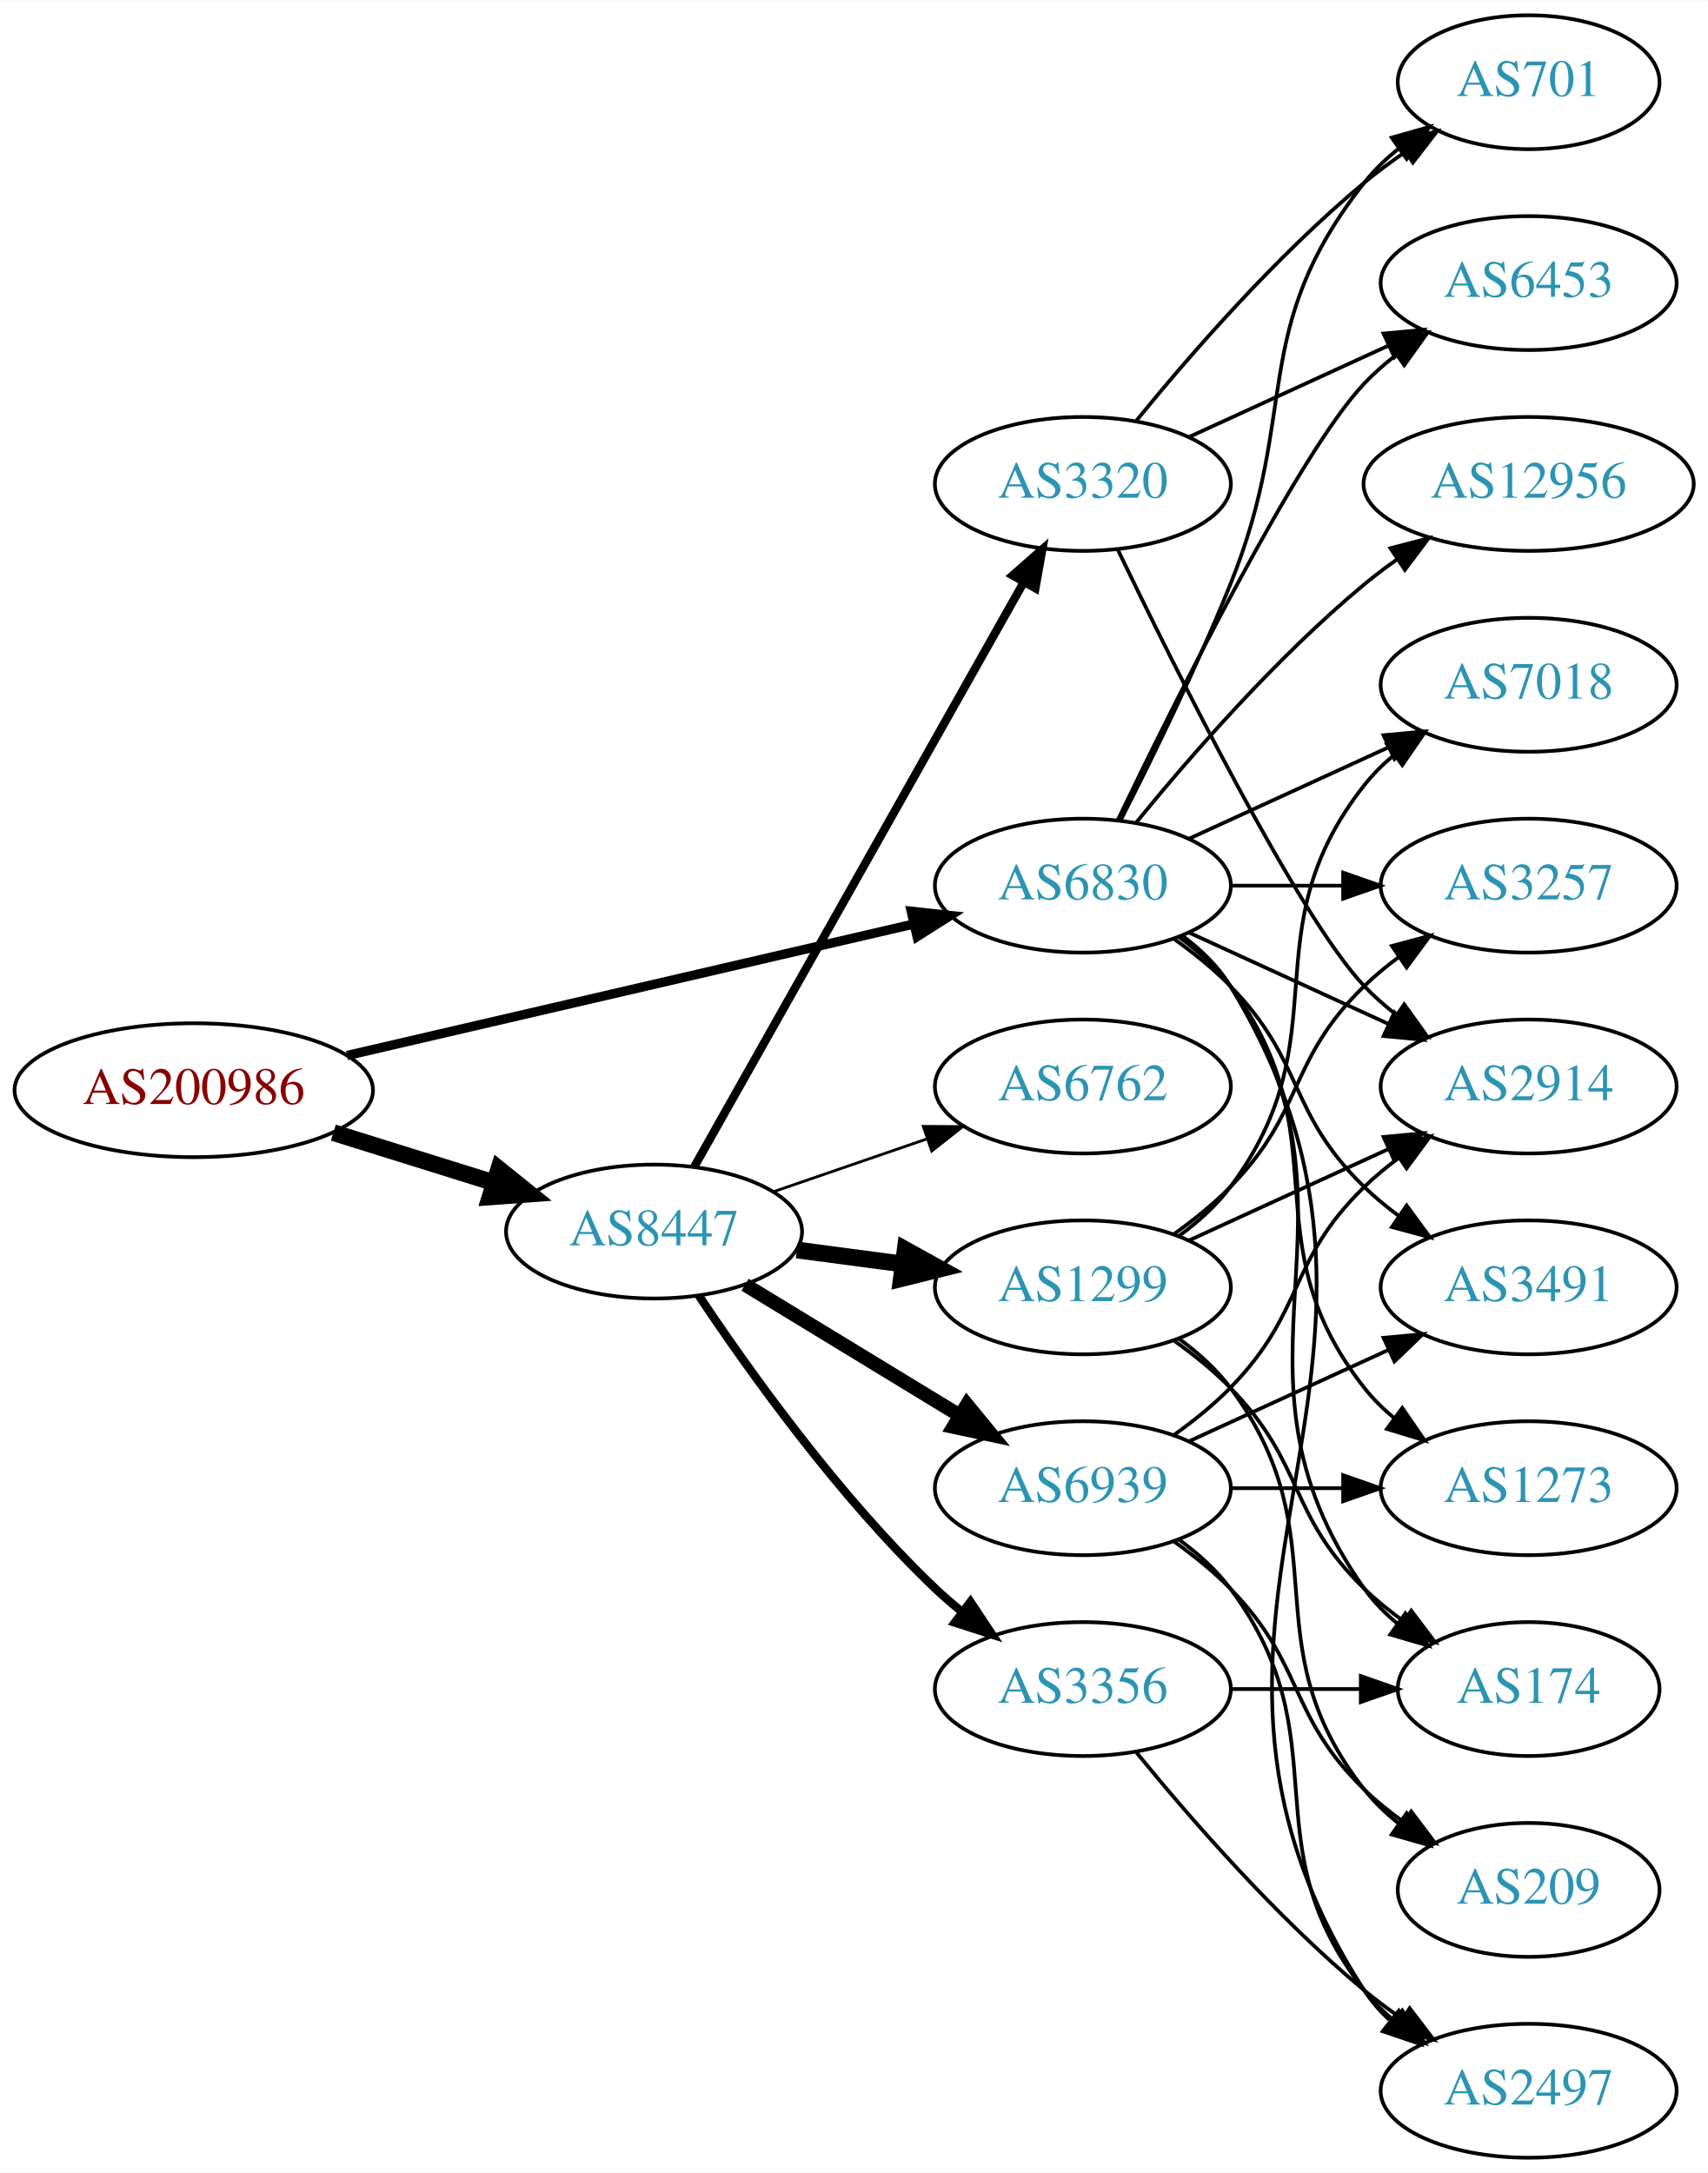
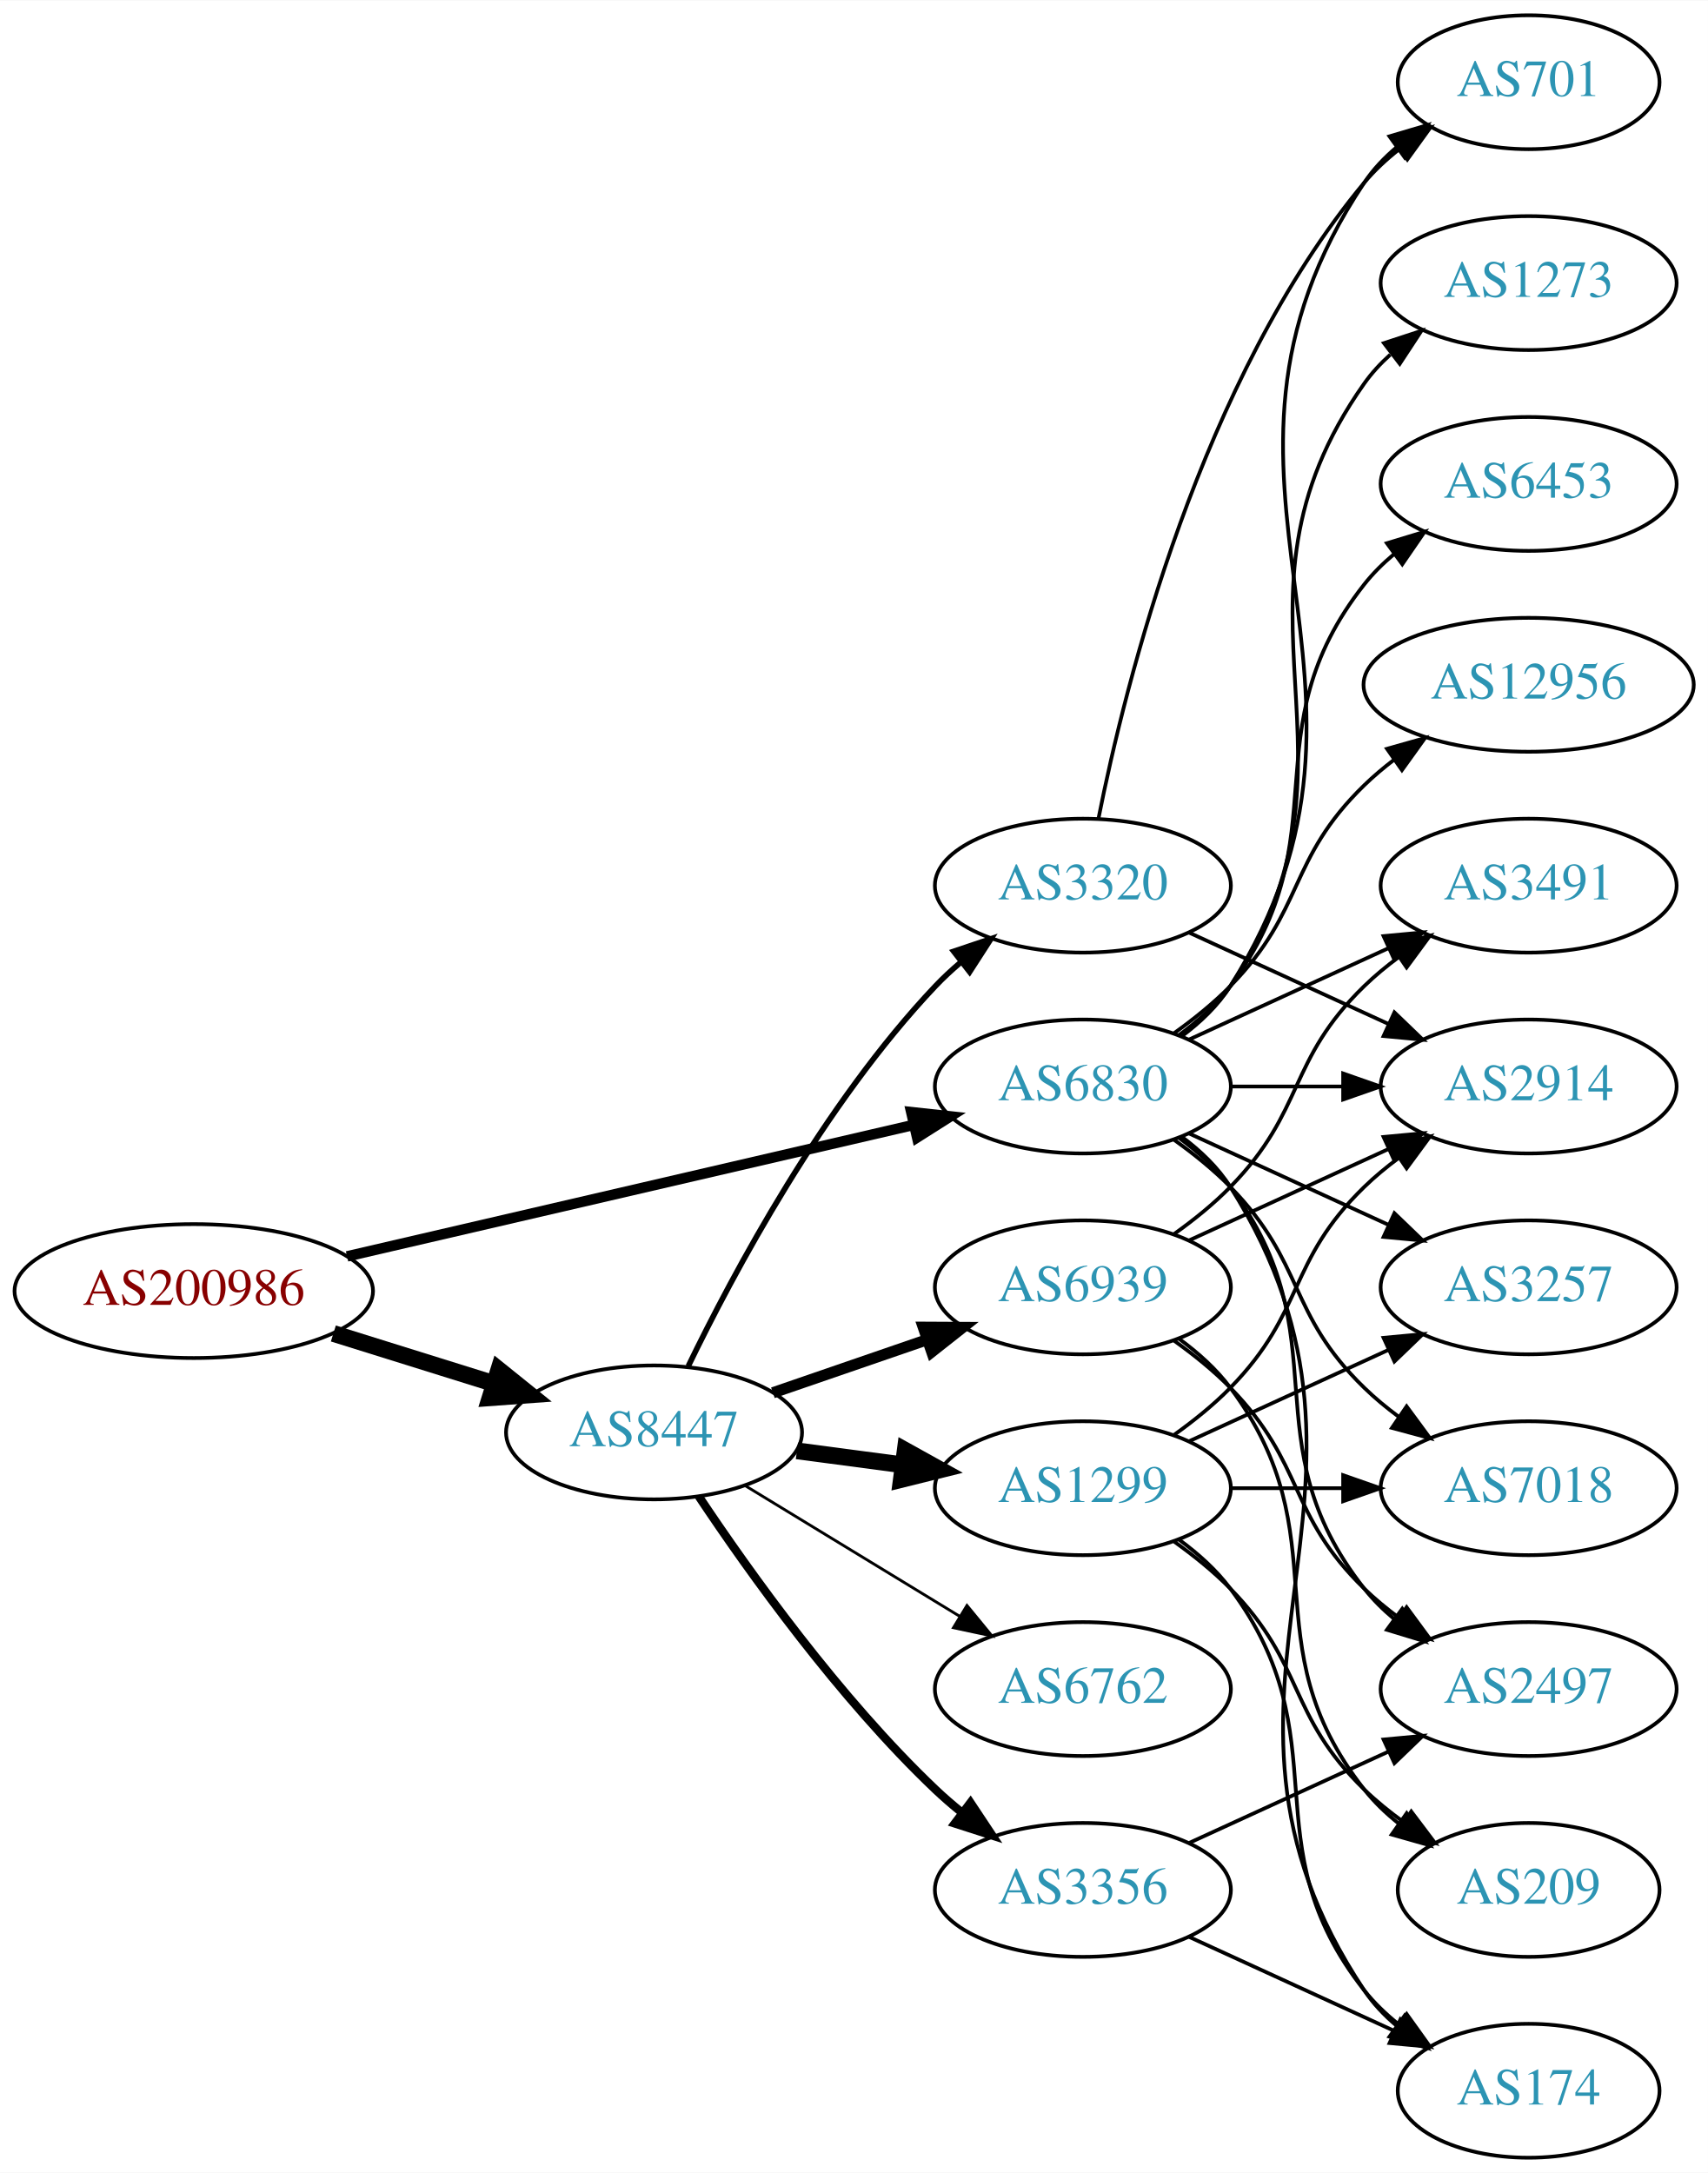
<svg xmlns="http://www.w3.org/2000/svg" xmlns:xlink="http://www.w3.org/1999/xlink" width="459pt" height="584pt" viewBox="0.00 0.00 459.17 584.00">
  <g id="graph0" class="graph" transform="scale(1 1) rotate(0) translate(4 580)">
    <polygon fill="white" stroke="none" points="-4,4 -4,-580 455.17,-580 455.17,4 -4,4" />
    <g id="node1" class="node">
      <g id="a_node1">
        <a xlink:href="/asn/200986" xlink:title="AS200986 ~ D Swarovski Tourism Service GmbH [AT]">
-           <ellipse fill="#ffffff" stroke="black" cx="48.096" cy="-287" rx="48.192" ry="18" />
-           <text text-anchor="middle" x="48.096" y="-283.3" font-family="Times,serif" font-size="14.00" fill="#880000">AS200986</text>
+           <ellipse fill="#ffffff" stroke="black" cx="48.096" cy="-233" rx="48.192" ry="18" />
+           <text text-anchor="middle" x="48.096" y="-229.3" font-family="Times,serif" font-size="14.00" fill="#880000">AS200986</text>
        </a>
      </g>
    </g>
    <g id="node2" class="node">
      <g id="a_node2">
        <a xlink:href="/asn/6830" xlink:title="AS6830 ~ LGI-UPC [AT]">
-           <ellipse fill="#ffffff" stroke="black" cx="287.131" cy="-342" rx="39.794" ry="18" />
-           <text text-anchor="middle" x="287.131" y="-338.3" font-family="Times,serif" font-size="14.00" fill="#2c94b3">AS6830</text>
+           <ellipse fill="#ffffff" stroke="black" cx="287.131" cy="-288" rx="39.794" ry="18" />
+           <text text-anchor="middle" x="287.131" y="-284.3" font-family="Times,serif" font-size="14.00" fill="#2c94b3">AS6830</text>
        </a>
      </g>
    </g>
    <g id="edge1" class="edge">
-       <path fill="none" stroke="black" stroke-width="2.5" d="M89.305,-296.33C131.582,-306.139 197.919,-321.532 241.714,-331.694" />
-       <polygon fill="black" stroke="black" stroke-width="2.5" points="240.983,-335.117 251.515,-333.968 242.565,-328.298 240.983,-335.117" />
+       <path fill="none" stroke="black" stroke-width="2.812" d="M89.305,-242.33C131.582,-252.139 197.919,-267.532 241.714,-277.694" />
+       <polygon fill="black" stroke="black" stroke-width="2.812" points="240.983,-281.117 251.515,-279.968 242.565,-274.298 240.983,-281.117" />
    </g>
    <g id="node3" class="node">
      <g id="a_node3">
        <a xlink:href="/asn/8447" xlink:title="AS8447 ~ A1 Telekom Austria AG [AT]">
-           <ellipse fill="#ffffff" stroke="black" cx="171.838" cy="-249" rx="39.794" ry="18" />
-           <text text-anchor="middle" x="171.838" y="-245.3" font-family="Times,serif" font-size="14.00" fill="#2c94b3">AS8447</text>
+           <ellipse fill="#ffffff" stroke="black" cx="171.838" cy="-195" rx="39.794" ry="18" />
+           <text text-anchor="middle" x="171.838" y="-191.3" font-family="Times,serif" font-size="14.00" fill="#2c94b3">AS8447</text>
        </a>
      </g>
    </g>
    <g id="edge2" class="edge">
-       <path fill="none" stroke="black" stroke-width="4.5" d="M85.622,-275.599C99.149,-271.377 114.595,-266.555 128.589,-262.188" />
-       <polygon fill="black" stroke="black" stroke-width="4.5" points="130.1,-265.841 138.473,-259.102 127.754,-258.323 130.1,-265.841" />
+       <path fill="none" stroke="black" stroke-width="4.5" d="M85.622,-221.599C99.149,-217.377 114.595,-212.555 128.589,-208.188" />
+       <polygon fill="black" stroke="black" stroke-width="4.5" points="130.1,-211.841 138.473,-205.102 127.754,-204.323 130.1,-211.841" />
    </g>
    <g id="node4" class="node">
      <g id="a_node4">
-         <a xlink:href="/asn/3257" xlink:title="AS3257 ~ GTT [DE]">
-           <ellipse fill="#ffffff" stroke="black" cx="406.973" cy="-342" rx="39.794" ry="18" />
-           <text text-anchor="middle" x="406.973" y="-338.3" font-family="Times,serif" font-size="14.00" fill="#2c94b3">AS3257</text>
+         <a xlink:href="/asn/2914" xlink:title="AS2914 ~ NTT America, Inc. [US]">
+           <ellipse fill="#ffffff" stroke="black" cx="406.973" cy="-288" rx="39.794" ry="18" />
+           <text text-anchor="middle" x="406.973" y="-284.3" font-family="Times,serif" font-size="14.00" fill="#2c94b3">AS2914</text>
        </a>
      </g>
    </g>
    <g id="edge3" class="edge">
-       <path fill="none" stroke="black" d="M327.044,-342C336.597,-342 346.947,-342 356.909,-342" />
-       <polygon fill="black" stroke="black" points="357.102,-345.5 367.102,-342 357.102,-338.5 357.102,-345.5" />
+       <path fill="none" stroke="black" d="M327.044,-288C336.597,-288 346.947,-288 356.909,-288" />
+       <polygon fill="black" stroke="black" points="357.102,-291.5 367.102,-288 357.102,-284.5 357.102,-291.5" />
    </g>
    <g id="node5" class="node">
      <g id="a_node5">
-         <a xlink:href="/asn/7018" xlink:title="AS7018 ~ AT&amp;T Services, Inc. [US]">
-           <ellipse fill="#ffffff" stroke="black" cx="406.973" cy="-396" rx="39.794" ry="18" />
-           <text text-anchor="middle" x="406.973" y="-392.3" font-family="Times,serif" font-size="14.00" fill="#2c94b3">AS7018</text>
+         <a xlink:href="/asn/174" xlink:title="AS174 ~ Cogent Communications [US]">
+           <ellipse fill="#ffffff" stroke="black" cx="406.973" cy="-18" rx="35.194" ry="18" />
+           <text text-anchor="middle" x="406.973" y="-14.3" font-family="Times,serif" font-size="14.00" fill="#2c94b3">AS174</text>
        </a>
      </g>
    </g>
    <g id="edge4" class="edge">
-       <path fill="none" stroke="black" d="M315.76,-354.661C331.717,-361.973 351.987,-371.261 369.27,-379.181" />
-       <polygon fill="black" stroke="black" points="367.969,-382.435 378.518,-383.419 370.885,-376.071 367.969,-382.435" />
+       <path fill="none" stroke="black" d="M313.657,-274.528C318.702,-270.777 323.457,-266.26 326.777,-261 378.727,-178.7 308.739,-125.944 362.777,-45 365.153,-41.442 368.173,-38.264 371.509,-35.451" />
+       <polygon fill="black" stroke="black" points="373.647,-38.224 379.713,-29.538 369.554,-32.545 373.647,-38.224" />
    </g>
    <g id="node6" class="node">
      <g id="a_node6">
-         <a xlink:href="/asn/3491" xlink:title="AS3491 ~ PCCW Global, Inc. [US]">
-           <ellipse fill="#ffffff" stroke="black" cx="406.973" cy="-234" rx="39.794" ry="18" />
-           <text text-anchor="middle" x="406.973" y="-230.3" font-family="Times,serif" font-size="14.00" fill="#2c94b3">AS3491</text>
+         <a xlink:href="/asn/6453" xlink:title="AS6453 ~ TATA COMMUNICATIONS (AMERICA) INC [US]">
+           <ellipse fill="#ffffff" stroke="black" cx="406.973" cy="-450" rx="39.794" ry="18" />
+           <text text-anchor="middle" x="406.973" y="-446.3" font-family="Times,serif" font-size="14.00" fill="#2c94b3">AS6453</text>
        </a>
      </g>
    </g>
    <g id="edge5" class="edge">
-       <path fill="none" stroke="black" d="M311.725,-327.611C316.981,-323.852 322.313,-319.563 326.777,-315 346.95,-294.383 342.084,-281.094 362.777,-261 365.623,-258.237 368.796,-255.614 372.096,-253.166" />
-       <polygon fill="black" stroke="black" points="374.162,-255.994 380.444,-247.462 370.213,-250.214 374.162,-255.994" />
+       <path fill="none" stroke="black" d="M313.062,-301.882C318.138,-305.611 323.056,-310.016 326.777,-315 357.049,-355.542 331.479,-383.246 362.777,-423 365.102,-425.953 367.846,-428.67 370.805,-431.147" />
+       <polygon fill="black" stroke="black" points="368.865,-434.064 379.002,-437.145 372.998,-428.415 368.865,-434.064" />
    </g>
    <g id="node7" class="node">
      <g id="a_node7">
+         <a xlink:href="/asn/3491" xlink:title="AS3491 ~ PCCW Global, Inc. [US]">
+           <ellipse fill="#ffffff" stroke="black" cx="406.973" cy="-342" rx="39.794" ry="18" />
+           <text text-anchor="middle" x="406.973" y="-338.3" font-family="Times,serif" font-size="14.00" fill="#2c94b3">AS3491</text>
+         </a>
+       </g>
+     </g>
+     <g id="edge6" class="edge">
+       <path fill="none" stroke="black" d="M315.76,-300.661C331.717,-307.973 351.987,-317.261 369.27,-325.181" />
+       <polygon fill="black" stroke="black" points="367.969,-328.435 378.518,-329.419 370.885,-322.071 367.969,-328.435" />
+     </g>
+     <g id="node8" class="node">
+       <g id="a_node8">
+         <a xlink:href="/asn/2497" xlink:title="AS2497 ~ Internet Initiative Japan Inc. [JP]">
+           <ellipse fill="#ffffff" stroke="black" cx="406.973" cy="-126" rx="39.794" ry="18" />
+           <text text-anchor="middle" x="406.973" y="-122.3" font-family="Times,serif" font-size="14.00" fill="#2c94b3">AS2497</text>
+         </a>
+       </g>
+     </g>
+     <g id="edge7" class="edge">
+       <path fill="none" stroke="black" d="M313.062,-274.118C318.138,-270.389 323.056,-265.984 326.777,-261 357.049,-220.458 331.479,-192.754 362.777,-153 365.102,-150.047 367.846,-147.33 370.805,-144.853" />
+       <polygon fill="black" stroke="black" points="372.998,-147.585 379.002,-138.855 368.865,-141.936 372.998,-147.585" />
+     </g>
+     <g id="node9" class="node">
+       <g id="a_node9">
+         <a xlink:href="/asn/3257" xlink:title="AS3257 ~ GTT [DE]">
+           <ellipse fill="#ffffff" stroke="black" cx="406.973" cy="-234" rx="39.794" ry="18" />
+           <text text-anchor="middle" x="406.973" y="-230.3" font-family="Times,serif" font-size="14.00" fill="#2c94b3">AS3257</text>
+         </a>
+       </g>
+     </g>
+     <g id="edge8" class="edge">
+       <path fill="none" stroke="black" d="M315.76,-275.339C331.717,-268.027 351.987,-258.739 369.27,-250.819" />
+       <polygon fill="black" stroke="black" points="370.885,-253.929 378.518,-246.581 367.969,-247.565 370.885,-253.929" />
+     </g>
+     <g id="node10" class="node">
+       <g id="a_node10">
        <a xlink:href="/asn/701" xlink:title="AS701 ~ UUNET [US]">
          <ellipse fill="#ffffff" stroke="black" cx="406.973" cy="-558" rx="35.194" ry="18" />
          <text text-anchor="middle" x="406.973" y="-554.3" font-family="Times,serif" font-size="14.00" fill="#2c94b3">AS701</text>
        </a>
      </g>
    </g>
-     <g id="edge6" class="edge">
-       <path fill="none" stroke="black" d="M297.212,-359.417C305.48,-375.634 317.742,-400.603 326.777,-423 345.707,-469.922 331.479,-491.246 362.777,-531 365.424,-534.361 368.613,-537.417 372.044,-540.161" />
-       <polygon fill="black" stroke="black" points="370.157,-543.113 380.351,-546 374.182,-537.386 370.157,-543.113" />
-     </g>
-     <g id="node8" class="node">
-       <g id="a_node8">
-         <a xlink:href="/asn/2914" xlink:title="AS2914 ~ NTT America, Inc. [US]">
-           <ellipse fill="#ffffff" stroke="black" cx="406.973" cy="-288" rx="39.794" ry="18" />
-           <text text-anchor="middle" x="406.973" y="-284.3" font-family="Times,serif" font-size="14.00" fill="#2c94b3">AS2914</text>
-         </a>
-       </g>
-     </g>
-     <g id="edge7" class="edge">
-       <path fill="none" stroke="black" d="M315.76,-329.339C331.717,-322.027 351.987,-312.739 369.27,-304.819" />
-       <polygon fill="black" stroke="black" points="370.885,-307.929 378.518,-300.581 367.969,-301.565 370.885,-307.929" />
-     </g>
-     <g id="node9" class="node">
-       <g id="a_node9">
-         <a xlink:href="/asn/174" xlink:title="AS174 ~ Cogent Communications [US]">
-           <ellipse fill="#ffffff" stroke="black" cx="406.973" cy="-126" rx="35.194" ry="18" />
-           <text text-anchor="middle" x="406.973" y="-122.3" font-family="Times,serif" font-size="14.00" fill="#2c94b3">AS174</text>
-         </a>
-       </g>
-     </g>
-     <g id="edge8" class="edge">
-       <path fill="none" stroke="black" d="M313.45,-328.393C318.506,-324.649 323.318,-320.169 326.777,-315 367.802,-253.706 320.198,-213.225 362.777,-153 365.247,-149.507 368.326,-146.37 371.695,-143.579" />
-       <polygon fill="black" stroke="black" points="373.834,-146.352 379.935,-137.69 369.764,-140.657 373.834,-146.352" />
-     </g>
-     <g id="node10" class="node">
-       <g id="a_node10">
-         <a xlink:href="/asn/12956" xlink:title="AS12956 ~ TELXIUS [ES]">
-           <ellipse fill="#ffffff" stroke="black" cx="406.973" cy="-450" rx="44.393" ry="18" />
-           <text text-anchor="middle" x="406.973" y="-446.3" font-family="Times,serif" font-size="14.00" fill="#2c94b3">AS12956</text>
-         </a>
-       </g>
-     </g>
    <g id="edge9" class="edge">
-       <path fill="none" stroke="black" d="M301.55,-359.065C315.665,-376.375 339.079,-403.345 362.777,-423 365.515,-425.271 368.459,-427.494 371.476,-429.63" />
-       <polygon fill="black" stroke="black" points="369.808,-432.725 380.065,-435.379 373.702,-426.908 369.808,-432.725" />
+       <path fill="none" stroke="black" d="M313.657,-301.472C318.702,-305.223 323.457,-309.74 326.777,-315 378.727,-397.3 308.739,-450.056 362.777,-531 365.153,-534.558 368.173,-537.736 371.509,-540.549" />
+       <polygon fill="black" stroke="black" points="369.554,-543.455 379.713,-546.462 373.647,-537.776 369.554,-543.455" />
    </g>
    <g id="node11" class="node">
      <g id="a_node11">
-         <a xlink:href="/asn/6453" xlink:title="AS6453 ~ TATA COMMUNICATIONS (AMERICA) INC [US]">
-           <ellipse fill="#ffffff" stroke="black" cx="406.973" cy="-504" rx="39.794" ry="18" />
-           <text text-anchor="middle" x="406.973" y="-500.3" font-family="Times,serif" font-size="14.00" fill="#2c94b3">AS6453</text>
+         <a xlink:href="/asn/7018" xlink:title="AS7018 ~ AT&amp;T Services, Inc. [US]">
+           <ellipse fill="#ffffff" stroke="black" cx="406.973" cy="-180" rx="39.794" ry="18" />
+           <text text-anchor="middle" x="406.973" y="-176.3" font-family="Times,serif" font-size="14.00" fill="#2c94b3">AS7018</text>
        </a>
      </g>
    </g>
    <g id="edge10" class="edge">
-       <path fill="none" stroke="black" d="M296.478,-359.595C311.945,-391.732 345.09,-458.34 362.777,-477 365.363,-479.728 368.281,-482.294 371.349,-484.677" />
-       <polygon fill="black" stroke="black" points="369.503,-487.658 379.697,-490.543 373.527,-481.93 369.503,-487.658" />
+       <path fill="none" stroke="black" d="M311.725,-273.611C316.981,-269.852 322.313,-265.563 326.777,-261 346.95,-240.383 342.084,-227.094 362.777,-207 365.623,-204.237 368.796,-201.614 372.096,-199.166" />
+       <polygon fill="black" stroke="black" points="374.162,-201.994 380.444,-193.462 370.213,-196.214 374.162,-201.994" />
    </g>
    <g id="node12" class="node">
      <g id="a_node12">
-         <a xlink:href="/asn/2497" xlink:title="AS2497 ~ Internet Initiative Japan Inc. [JP]">
-           <ellipse fill="#ffffff" stroke="black" cx="406.973" cy="-18" rx="39.794" ry="18" />
-           <text text-anchor="middle" x="406.973" y="-14.3" font-family="Times,serif" font-size="14.00" fill="#2c94b3">AS2497</text>
+         <a xlink:href="/asn/12956" xlink:title="AS12956 ~ TELXIUS [ES]">
+           <ellipse fill="#ffffff" stroke="black" cx="406.973" cy="-396" rx="44.393" ry="18" />
+           <text text-anchor="middle" x="406.973" y="-392.3" font-family="Times,serif" font-size="14.00" fill="#2c94b3">AS12956</text>
        </a>
      </g>
    </g>
    <g id="edge11" class="edge">
-       <path fill="none" stroke="black" d="M313.785,-328.607C318.823,-324.852 323.543,-320.314 326.777,-315 389.721,-211.588 297.209,-146.768 362.777,-45 364.645,-42.101 366.947,-39.458 369.506,-37.061" />
-       <polygon fill="black" stroke="black" points="372.056,-39.511 377.783,-30.597 367.747,-33.994 372.056,-39.511" />
+       <path fill="none" stroke="black" d="M311.725,-302.389C316.981,-306.148 322.313,-310.437 326.777,-315 346.95,-335.617 342.084,-348.906 362.777,-369 365.264,-371.414 368.001,-373.722 370.854,-375.9" />
+       <polygon fill="black" stroke="black" points="368.892,-378.798 379.09,-381.671 372.909,-373.066 368.892,-378.798" />
    </g>
    <g id="node13" class="node">
      <g id="a_node13">
        <a xlink:href="/asn/1273" xlink:title="AS1273 ~ Vodafone Group PLC [EU]">
-           <ellipse fill="#ffffff" stroke="black" cx="406.973" cy="-180" rx="39.794" ry="18" />
-           <text text-anchor="middle" x="406.973" y="-176.3" font-family="Times,serif" font-size="14.00" fill="#2c94b3">AS1273</text>
+           <ellipse fill="#ffffff" stroke="black" cx="406.973" cy="-504" rx="39.794" ry="18" />
+           <text text-anchor="middle" x="406.973" y="-500.3" font-family="Times,serif" font-size="14.00" fill="#2c94b3">AS1273</text>
        </a>
      </g>
    </g>
    <g id="edge12" class="edge">
-       <path fill="none" stroke="black" d="M313.062,-328.118C318.138,-324.389 323.056,-319.984 326.777,-315 357.049,-274.458 331.479,-246.754 362.777,-207 365.102,-204.047 367.846,-201.33 370.805,-198.853" />
-       <polygon fill="black" stroke="black" points="372.998,-201.585 379.002,-192.855 368.865,-195.936 372.998,-201.585" />
+       <path fill="none" stroke="black" d="M313.45,-301.607C318.506,-305.351 323.318,-309.831 326.777,-315 367.802,-376.294 320.198,-416.775 362.777,-477 364.769,-479.816 367.156,-482.401 369.772,-484.76" />
+       <polygon fill="black" stroke="black" points="368.071,-487.865 378.14,-491.162 372.324,-482.306 368.071,-487.865" />
    </g>
    <g id="node14" class="node">
      <g id="a_node14">
-         <a xlink:href="/asn/6762" xlink:title="AS6762 ~ TELECOM ITALIA SPARKLE S.p.A. [IT]">
-           <ellipse fill="#ffffff" stroke="black" cx="287.131" cy="-288" rx="39.794" ry="18" />
-           <text text-anchor="middle" x="287.131" y="-284.3" font-family="Times,serif" font-size="14.00" fill="#2c94b3">AS6762</text>
+         <a xlink:href="/asn/1299" xlink:title="AS1299 ~ Telia Carrier [EU]">
+           <ellipse fill="#ffffff" stroke="black" cx="287.131" cy="-180" rx="39.794" ry="18" />
+           <text text-anchor="middle" x="287.131" y="-176.3" font-family="Times,serif" font-size="14.00" fill="#2c94b3">AS1299</text>
        </a>
      </g>
    </g>
    <g id="edge13" class="edge">
-       <path fill="none" stroke="black" stroke-width="0.75" d="M203.796,-259.657C216.554,-264.049 231.518,-269.2 245.164,-273.897" />
-       <polygon fill="black" stroke="black" stroke-width="0.75" points="244.222,-277.275 254.817,-277.22 246.501,-270.656 244.222,-277.275" />
+       <path fill="none" stroke="black" stroke-width="4.5" d="M210.248,-190.047C219.336,-188.844 229.173,-187.541 238.658,-186.285" />
+       <polygon fill="black" stroke="black" stroke-width="4.5" points="239.363,-190.164 248.76,-184.948 238.33,-182.357 239.363,-190.164" />
    </g>
    <g id="node15" class="node">
      <g id="a_node15">
-         <a xlink:href="/asn/6939" xlink:title="AS6939 ~ Hurricane Electric LLC [US]">
-           <ellipse fill="#ffffff" stroke="black" cx="287.131" cy="-180" rx="39.794" ry="18" />
-           <text text-anchor="middle" x="287.131" y="-176.3" font-family="Times,serif" font-size="14.00" fill="#2c94b3">AS6939</text>
+         <a xlink:href="/asn/3320" xlink:title="AS3320 ~ DTAG [DE]">
+           <ellipse fill="#ffffff" stroke="black" cx="287.131" cy="-342" rx="39.794" ry="18" />
+           <text text-anchor="middle" x="287.131" y="-338.3" font-family="Times,serif" font-size="14.00" fill="#2c94b3">AS3320</text>
        </a>
      </g>
    </g>
    <g id="edge14" class="edge">
-       <path fill="none" stroke="black" stroke-width="3.75" d="M196.312,-234.703C213.022,-224.526 235.677,-210.728 254.054,-199.536" />
-       <polygon fill="black" stroke="black" stroke-width="3.75" points="255.966,-202.469 262.687,-194.279 252.325,-196.491 255.966,-202.469" />
+       <path fill="none" stroke="black" stroke-width="1.5" d="M181.036,-212.805C193.086,-237.672 217.438,-283.306 247.484,-315 249.543,-317.172 251.802,-319.274 254.162,-321.282" />
+       <polygon fill="black" stroke="black" stroke-width="1.5" points="252.389,-324.336 262.432,-327.712 256.686,-318.81 252.389,-324.336" />
    </g>
    <g id="node16" class="node">
      <g id="a_node16">
-         <a xlink:href="/asn/1299" xlink:title="AS1299 ~ Telia Carrier [EU]">
+         <a xlink:href="/asn/6939" xlink:title="AS6939 ~ Hurricane Electric LLC [US]">
          <ellipse fill="#ffffff" stroke="black" cx="287.131" cy="-234" rx="39.794" ry="18" />
-           <text text-anchor="middle" x="287.131" y="-230.3" font-family="Times,serif" font-size="14.00" fill="#2c94b3">AS1299</text>
+           <text text-anchor="middle" x="287.131" y="-230.3" font-family="Times,serif" font-size="14.00" fill="#2c94b3">AS6939</text>
        </a>
      </g>
    </g>
    <g id="edge15" class="edge">
-       <path fill="none" stroke="black" stroke-width="4.5" d="M210.248,-244.047C219.336,-242.844 229.173,-241.541 238.658,-240.285" />
-       <polygon fill="black" stroke="black" stroke-width="4.5" points="239.363,-244.164 248.76,-238.948 238.33,-236.357 239.363,-244.164" />
+       <path fill="none" stroke="black" stroke-width="3" d="M203.796,-205.657C216.554,-210.049 231.518,-215.2 245.164,-219.897" />
+       <polygon fill="black" stroke="black" stroke-width="3" points="244.222,-223.275 254.817,-223.22 246.501,-216.656 244.222,-223.275" />
    </g>
    <g id="node17" class="node">
      <g id="a_node17">
        <a xlink:href="/asn/3356" xlink:title="AS3356 ~ Level 3 Parent, LLC [US]">
-           <ellipse fill="#ffffff" stroke="black" cx="287.131" cy="-126" rx="39.794" ry="18" />
-           <text text-anchor="middle" x="287.131" y="-122.3" font-family="Times,serif" font-size="14.00" fill="#2c94b3">AS3356</text>
+           <ellipse fill="#ffffff" stroke="black" cx="287.131" cy="-72" rx="39.794" ry="18" />
+           <text text-anchor="middle" x="287.131" y="-68.3" font-family="Times,serif" font-size="14.00" fill="#2c94b3">AS3356</text>
        </a>
      </g>
    </g>
    <g id="edge16" class="edge">
-       <path fill="none" stroke="black" stroke-width="2.25" d="M183.88,-231.789C197.372,-211.542 221.619,-177.577 247.484,-153 249.654,-150.939 251.992,-148.915 254.406,-146.961" />
-       <polygon fill="black" stroke="black" stroke-width="2.25" points="256.911,-149.455 262.774,-140.63 252.687,-143.873 256.911,-149.455" />
+       <path fill="none" stroke="black" stroke-width="2.25" d="M183.88,-177.789C197.372,-157.542 221.619,-123.577 247.484,-99 249.654,-96.939 251.992,-94.915 254.406,-92.961" />
+       <polygon fill="black" stroke="black" stroke-width="2.25" points="256.911,-95.455 262.774,-86.63 252.687,-89.873 256.911,-95.455" />
    </g>
    <g id="node18" class="node">
      <g id="a_node18">
-         <a xlink:href="/asn/3320" xlink:title="AS3320 ~ DTAG [DE]">
-           <ellipse fill="#ffffff" stroke="black" cx="287.131" cy="-450" rx="39.794" ry="18" />
-           <text text-anchor="middle" x="287.131" y="-446.3" font-family="Times,serif" font-size="14.00" fill="#2c94b3">AS3320</text>
+         <a xlink:href="/asn/6762" xlink:title="AS6762 ~ TELECOM ITALIA SPARKLE S.p.A. [IT]">
+           <ellipse fill="#ffffff" stroke="black" cx="287.131" cy="-126" rx="39.794" ry="18" />
+           <text text-anchor="middle" x="287.131" y="-122.3" font-family="Times,serif" font-size="14.00" fill="#2c94b3">AS6762</text>
        </a>
      </g>
    </g>
    <g id="edge17" class="edge">
-       <path fill="none" stroke="black" stroke-width="2.25" d="M182.694,-266.486C202.614,-301.827 247.765,-381.932 271.275,-423.643" />
-       <polygon fill="black" stroke="black" stroke-width="2.25" points="268.258,-425.419 276.217,-432.411 274.356,-421.981 268.258,-425.419" />
+       <path fill="none" stroke="black" stroke-width="0.75" d="M196.312,-180.703C213.022,-170.526 235.677,-156.728 254.054,-145.536" />
+       <polygon fill="black" stroke="black" stroke-width="0.75" points="255.966,-148.469 262.687,-140.279 252.325,-142.491 255.966,-148.469" />
    </g>
    <g id="edge19" class="edge">
+       <path fill="none" stroke="black" d="M311.725,-194.389C316.981,-198.148 322.313,-202.437 326.777,-207 346.95,-227.617 342.084,-240.906 362.777,-261 365.623,-263.763 368.796,-266.386 372.096,-268.834" />
+       <polygon fill="black" stroke="black" points="370.213,-271.786 380.444,-274.538 374.162,-266.006 370.213,-271.786" />
+     </g>
+     <g id="edge21" class="edge">
+       <path fill="none" stroke="black" d="M313.062,-166.118C318.138,-162.389 323.056,-157.984 326.777,-153 357.049,-112.458 331.479,-84.754 362.777,-45 365.424,-41.639 368.613,-38.584 372.044,-35.839" />
+       <polygon fill="black" stroke="black" points="374.182,-38.614 380.351,-30 370.157,-32.887 374.182,-38.614" />
+     </g>
+     <g id="edge20" class="edge">
      <path fill="none" stroke="black" d="M315.76,-192.661C331.717,-199.973 351.987,-209.261 369.27,-217.181" />
      <polygon fill="black" stroke="black" points="367.969,-220.435 378.518,-221.419 370.885,-214.071 367.969,-220.435" />
-     </g>
-     <g id="edge20" class="edge">
-       <path fill="none" stroke="black" d="M311.725,-194.389C316.981,-198.148 322.313,-202.437 326.777,-207 346.95,-227.617 342.084,-240.906 362.777,-261 365.623,-263.763 368.796,-266.386 372.096,-268.834" />
-       <polygon fill="black" stroke="black" points="370.213,-271.786 380.444,-274.538 374.162,-266.006 370.213,-271.786" />
-     </g>
-     <g id="edge21" class="edge">
-       <path fill="none" stroke="black" d="M313.062,-166.118C318.138,-162.389 323.056,-157.984 326.777,-153 357.049,-112.458 331.479,-84.754 362.777,-45 365.102,-42.047 367.846,-39.33 370.805,-36.853" />
-       <polygon fill="black" stroke="black" points="372.998,-39.585 379.002,-30.855 368.865,-33.936 372.998,-39.585" />
    </g>
    <g id="edge22" class="edge">
      <path fill="none" stroke="black" d="M327.044,-180C336.597,-180 346.947,-180 356.909,-180" />
      <polygon fill="black" stroke="black" points="357.102,-183.5 367.102,-180 357.102,-176.5 357.102,-183.5" />
    </g>
    <g id="node19" class="node">
      <g id="a_node19">
        <a xlink:href="/asn/209" xlink:title="AS209 ~ CenturyLink Communications, LLC [US]">
          <ellipse fill="#ffffff" stroke="black" cx="406.973" cy="-72" rx="35.194" ry="18" />
          <text text-anchor="middle" x="406.973" y="-68.3" font-family="Times,serif" font-size="14.00" fill="#2c94b3">AS209</text>
        </a>
      </g>
    </g>
    <g id="edge18" class="edge">
      <path fill="none" stroke="black" d="M311.725,-165.611C316.981,-161.852 322.313,-157.563 326.777,-153 346.95,-132.383 342.084,-119.094 362.777,-99 366.005,-95.866 369.656,-92.911 373.434,-90.188" />
      <polygon fill="black" stroke="black" points="375.413,-93.075 381.794,-84.617 371.532,-87.25 375.413,-93.075" />
    </g>
-     <g id="edge26" class="edge">
+     <g id="edge23" class="edge">
+       <path fill="none" stroke="black" d="M315.76,-329.339C331.717,-322.027 351.987,-312.739 369.27,-304.819" />
+       <polygon fill="black" stroke="black" points="370.885,-307.929 378.518,-300.581 367.969,-301.565 370.885,-307.929" />
+     </g>
+     <g id="edge24" class="edge">
+       <path fill="none" stroke="black" d="M291.33,-360.073C298.493,-396.141 318.767,-478.125 362.777,-531 365.514,-534.288 368.759,-537.298 372.223,-540.017" />
+       <polygon fill="black" stroke="black" points="370.358,-542.983 380.564,-545.827 374.359,-537.239 370.358,-542.983" />
+     </g>
+     <g id="edge27" class="edge">
+       <path fill="none" stroke="black" d="M315.76,-246.661C331.717,-253.973 351.987,-263.261 369.27,-271.181" />
+       <polygon fill="black" stroke="black" points="367.969,-274.435 378.518,-275.419 370.885,-268.071 367.969,-274.435" />
+     </g>
+     <g id="edge25" class="edge">
      <path fill="none" stroke="black" d="M311.725,-248.389C316.981,-252.148 322.313,-256.437 326.777,-261 346.95,-281.617 342.084,-294.906 362.777,-315 365.623,-317.763 368.796,-320.386 372.096,-322.834" />
      <polygon fill="black" stroke="black" points="370.213,-325.786 380.444,-328.538 374.162,-320.006 370.213,-325.786" />
    </g>
-     <g id="edge27" class="edge">
-       <path fill="none" stroke="black" d="M313.062,-247.882C318.138,-251.611 323.056,-256.016 326.777,-261 357.049,-301.542 331.479,-329.246 362.777,-369 365.102,-371.953 367.846,-374.67 370.805,-377.147" />
-       <polygon fill="black" stroke="black" points="368.865,-380.064 379.002,-383.145 372.998,-374.415 368.865,-380.064" />
-     </g>
-     <g id="edge23" class="edge">
-       <path fill="none" stroke="black" d="M315.76,-246.661C331.717,-253.973 351.987,-263.261 369.27,-271.181" />
-       <polygon fill="black" stroke="black" points="367.969,-274.435 378.518,-275.419 370.885,-268.071 367.969,-274.435" />
-     </g>
-     <g id="edge25" class="edge">
-       <path fill="none" stroke="black" d="M311.725,-219.611C316.981,-215.852 322.313,-211.563 326.777,-207 346.95,-186.383 342.084,-173.094 362.777,-153 366.005,-149.866 369.656,-146.911 373.434,-144.188" />
-       <polygon fill="black" stroke="black" points="375.413,-147.075 381.794,-138.617 371.532,-141.25 375.413,-147.075" />
-     </g>
-     <g id="edge24" class="edge">
+     <g id="edge28" class="edge">
+       <path fill="none" stroke="black" d="M311.725,-219.611C316.981,-215.852 322.313,-211.563 326.777,-207 346.95,-186.383 342.084,-173.094 362.777,-153 365.623,-150.237 368.796,-147.614 372.096,-145.166" />
+       <polygon fill="black" stroke="black" points="374.162,-147.994 380.444,-139.462 370.213,-142.214 374.162,-147.994" />
+     </g>
+     <g id="edge26" class="edge">
      <path fill="none" stroke="black" d="M313.062,-220.118C318.138,-216.389 323.056,-211.984 326.777,-207 357.049,-166.458 331.479,-138.754 362.777,-99 365.424,-95.639 368.613,-92.584 372.044,-89.839" />
      <polygon fill="black" stroke="black" points="374.182,-92.614 380.351,-84 370.157,-86.887 374.182,-92.614" />
    </g>
+     <g id="edge30" class="edge">
+       <path fill="none" stroke="black" d="M315.76,-59.339C332.176,-51.817 353.158,-42.202 370.754,-34.139" />
+       <polygon fill="black" stroke="black" points="372.499,-37.189 380.132,-29.842 369.583,-30.826 372.499,-37.189" />
+     </g>
    <g id="edge29" class="edge">
-       <path fill="none" stroke="black" d="M327.044,-126C338.13,-126 350.29,-126 361.672,-126" />
-       <polygon fill="black" stroke="black" points="361.854,-129.5 371.854,-126 361.854,-122.5 361.854,-129.5" />
-     </g>
-     <g id="edge28" class="edge">
-       <path fill="none" stroke="black" d="M301.55,-108.935C315.665,-91.625 339.079,-64.655 362.777,-45 365.994,-42.332 369.494,-39.73 373.065,-37.259" />
-       <polygon fill="black" stroke="black" points="374.988,-40.183 381.421,-31.764 371.143,-34.334 374.988,-40.183" />
-     </g>
-     <g id="edge32" class="edge">
-       <path fill="none" stroke="black" d="M301.55,-467.065C315.665,-484.375 339.079,-511.345 362.777,-531 366.241,-533.872 370.033,-536.669 373.888,-539.308" />
-       <polygon fill="black" stroke="black" points="372.03,-542.275 382.32,-544.797 375.849,-536.408 372.03,-542.275" />
-     </g>
-     <g id="edge31" class="edge">
-       <path fill="none" stroke="black" d="M296.478,-432.405C311.945,-400.268 345.09,-333.66 362.777,-315 365.363,-312.272 368.281,-309.706 371.349,-307.323" />
-       <polygon fill="black" stroke="black" points="373.527,-310.07 379.697,-301.457 369.503,-304.342 373.527,-310.07" />
-     </g>
-     <g id="edge30" class="edge">
-       <path fill="none" stroke="black" d="M315.76,-462.661C331.717,-469.973 351.987,-479.261 369.27,-487.181" />
-       <polygon fill="black" stroke="black" points="367.969,-490.435 378.518,-491.419 370.885,-484.071 367.969,-490.435" />
+       <path fill="none" stroke="black" d="M315.76,-84.661C331.717,-91.973 351.987,-101.261 369.27,-109.181" />
+       <polygon fill="black" stroke="black" points="367.969,-112.435 378.518,-113.419 370.885,-106.071 367.969,-112.435" />
    </g>
  </g>
</svg>
